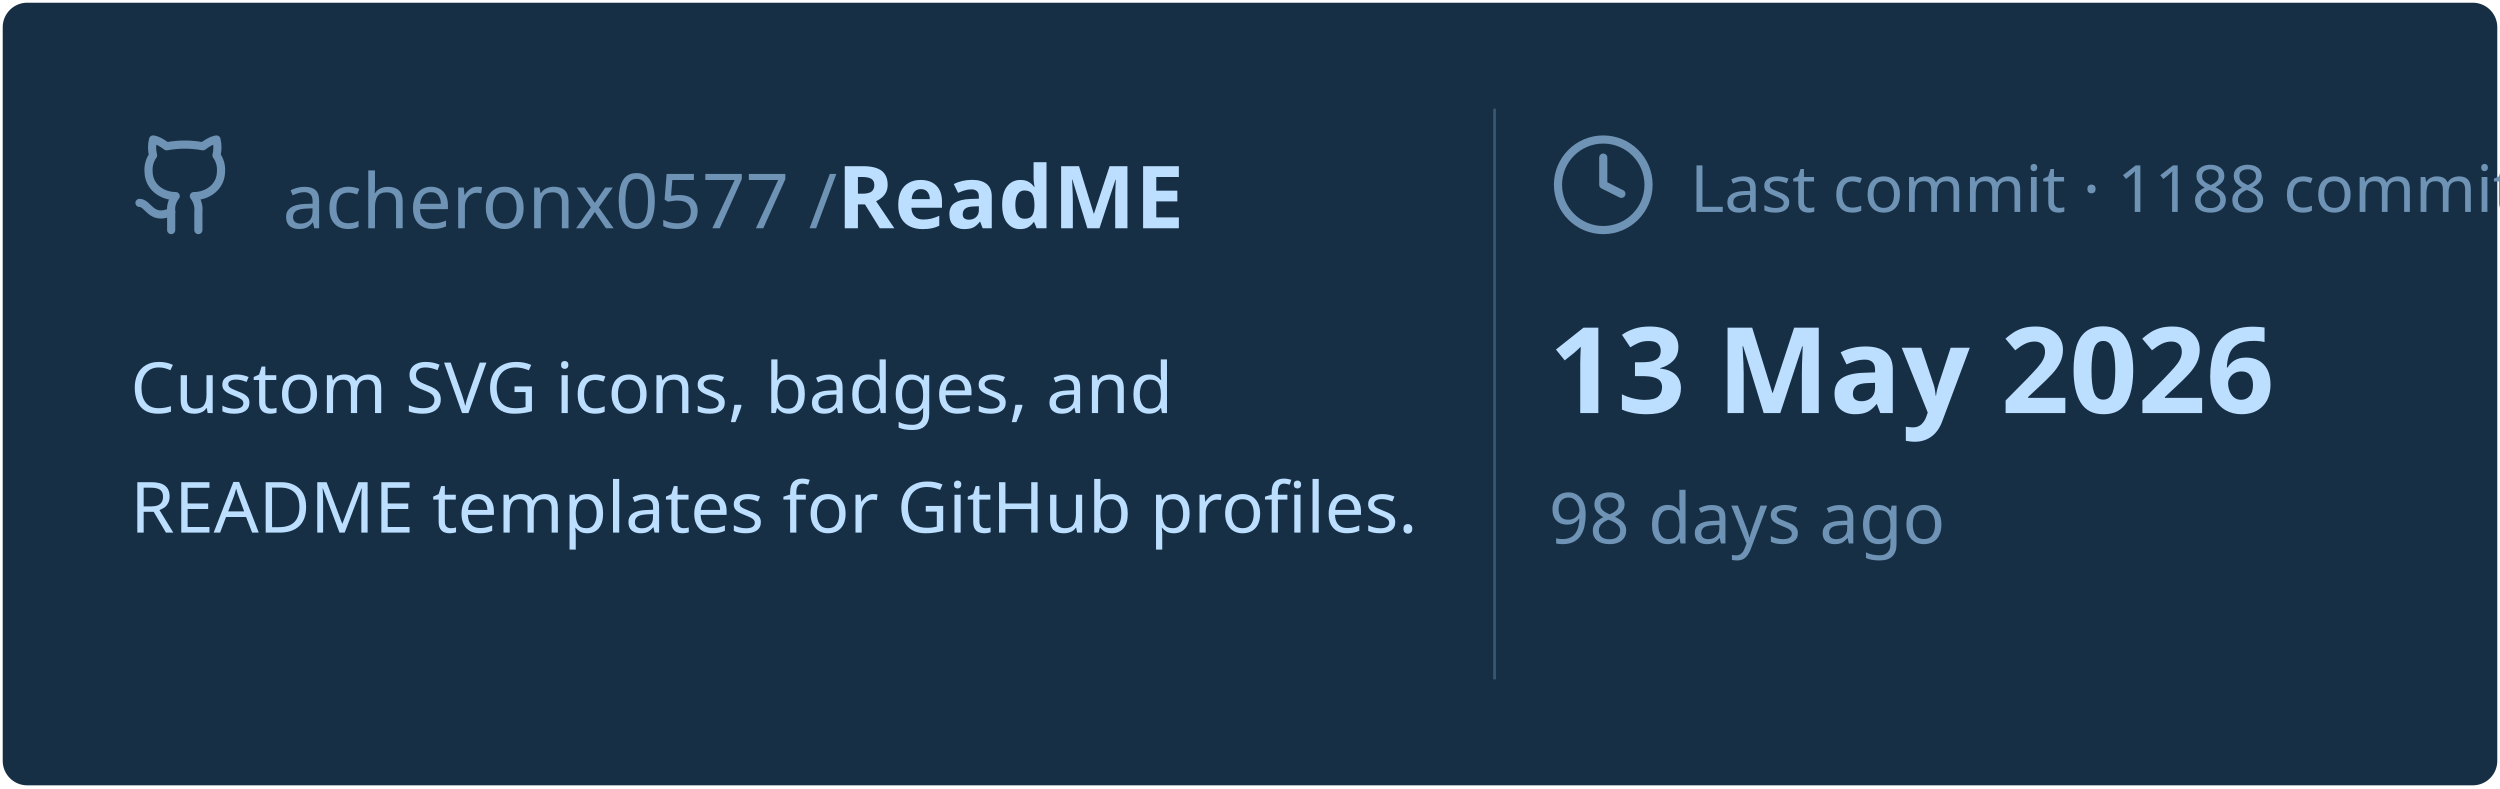
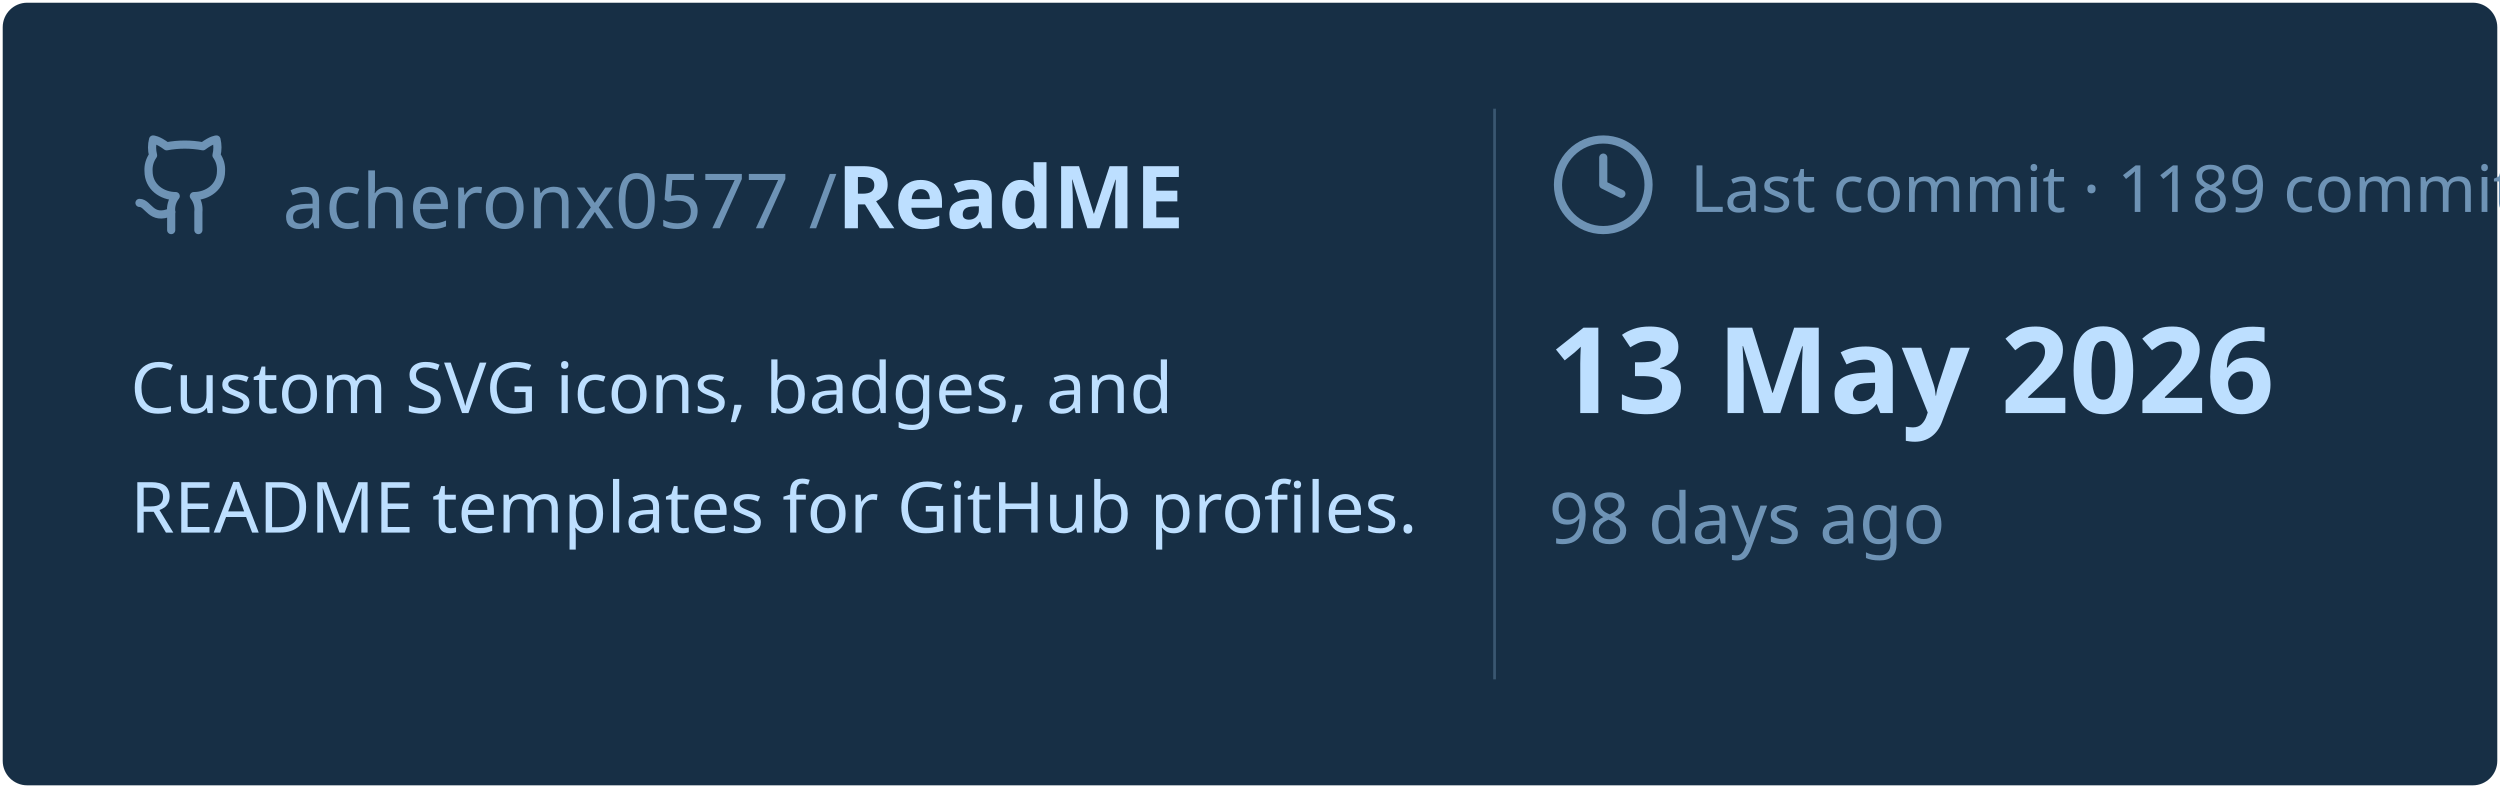
<svg xmlns="http://www.w3.org/2000/svg" viewBox="0 0 460 145" width="460px" height="145px">
  <rect stroke="#000000" stroke-opacity="0" fill="#172F45" rx="4.5" x="0.5" y="0.5" width="459" height="144" />
  <g transform="translate(24, 42)">
    <svg x="0" y="-18" width="20" height="20" viewBox="0 0 24 24" fill="none" stroke="#6E93B5" stroke-width="1.8" stroke-linecap="round" stroke-linejoin="round">
      <path d="M15 22v-4a4.8 4.8 0 0 0-1-3.5c3 0 6-2 6-5.5.08-1.25-.27-2.48-1-3.5.28-1.15.28-2.35 0-3.5 0 0-1 0-3 1.5-2.64-.5-5.36-.5-8 0C6 2 5 2 5 2c-.3 1.15-.3 2.35 0 3.5A5.403 5.403 0 0 0 4 9c0 3.5 3 5.5 6 5.5-.39.49-.68 1.05-.85 1.65-.17.6-.22 1.23-.15 1.85v4" />
      <path d="M9 18c-4.51 2-5-2-7-2" />
    </svg>
    <text x="28" y="0" font-family="&quot;Segoe UI&quot;, Ubuntu, sans-serif" font-size="14" font-weight="400" fill="#6E93B5">acheronx0577 /</text>
    <text x="130" y="0" font-family="&quot;Segoe UI&quot;, Ubuntu, sans-serif" font-size="16" font-weight="700" fill="#BDDFFF">ReadME</text>
  </g>
  <text x="24" y="76" font-family="&quot;Segoe UI&quot;, Ubuntu, sans-serif" font-size="13" font-weight="400" fill="#BDDFFF">Custom SVG icons, badges, and</text>
  <text x="24" y="98" font-family="&quot;Segoe UI&quot;, Ubuntu, sans-serif" font-size="13" font-weight="400" fill="#BDDFFF">README templates for GitHub profiles.</text>
  <line x1="275" y1="20" x2="275" y2="125" stroke="#6E93B5" stroke-width="0.5" stroke-opacity="0.4" />
  <svg x="285" y="24" width="20" height="20" viewBox="0 0 24 24" fill="none" stroke="#6E93B5" stroke-width="1.8" stroke-linecap="round" stroke-linejoin="round">
    <circle cx="12" cy="12" r="10" />
    <polyline points="12 6 12 12 16 14" />
  </svg>
-   <text x="311" y="39" font-family="&quot;Segoe UI&quot;, Ubuntu, sans-serif" font-size="12" font-weight="400" fill="#6E93B5">Last commit · 1188 commits</text>
+   <text x="311" y="39" font-family="&quot;Segoe UI&quot;, Ubuntu, sans-serif" font-size="12" font-weight="400" fill="#6E93B5">Last commit · 1189 commits</text>
  <text x="285" y="76" font-family="&quot;Segoe UI&quot;, Ubuntu, sans-serif" font-size="22" font-weight="700" fill="#BDDFFF">13 May 2026</text>
  <text x="285" y="100" font-family="&quot;Segoe UI&quot;, Ubuntu, sans-serif" font-size="13" font-weight="400" fill="#6E93B5">98 days ago</text>
</svg>
